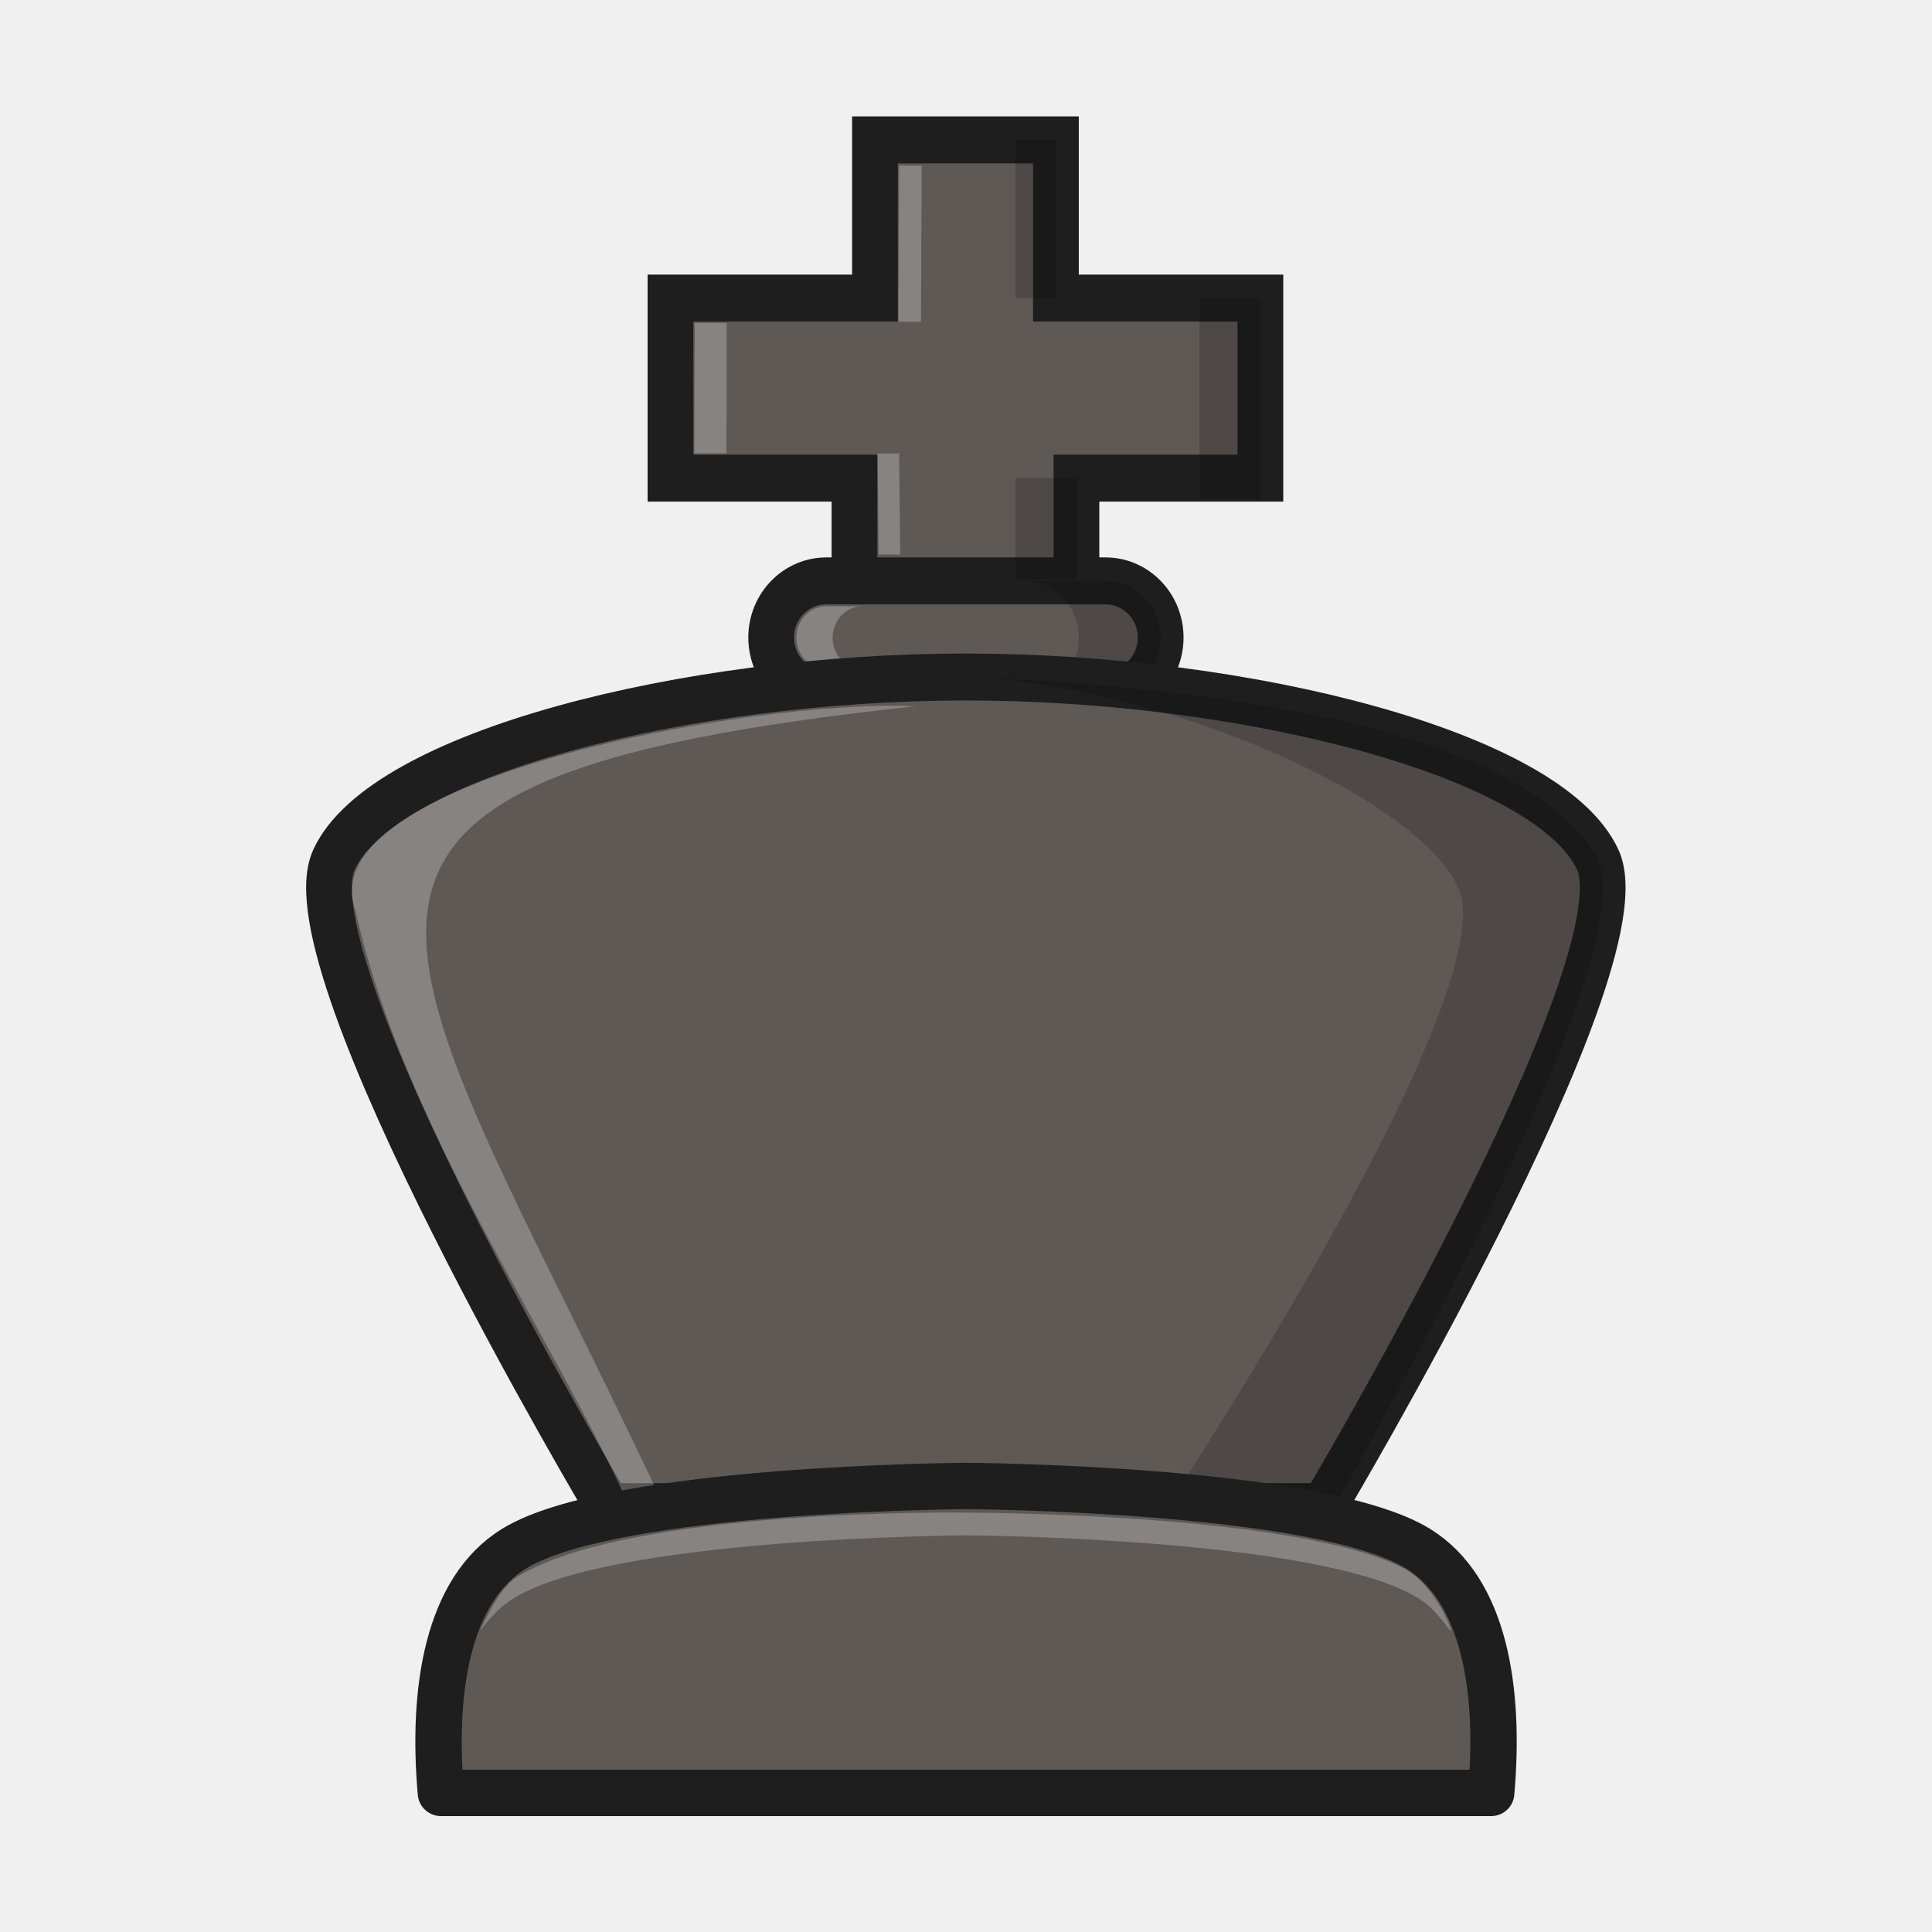
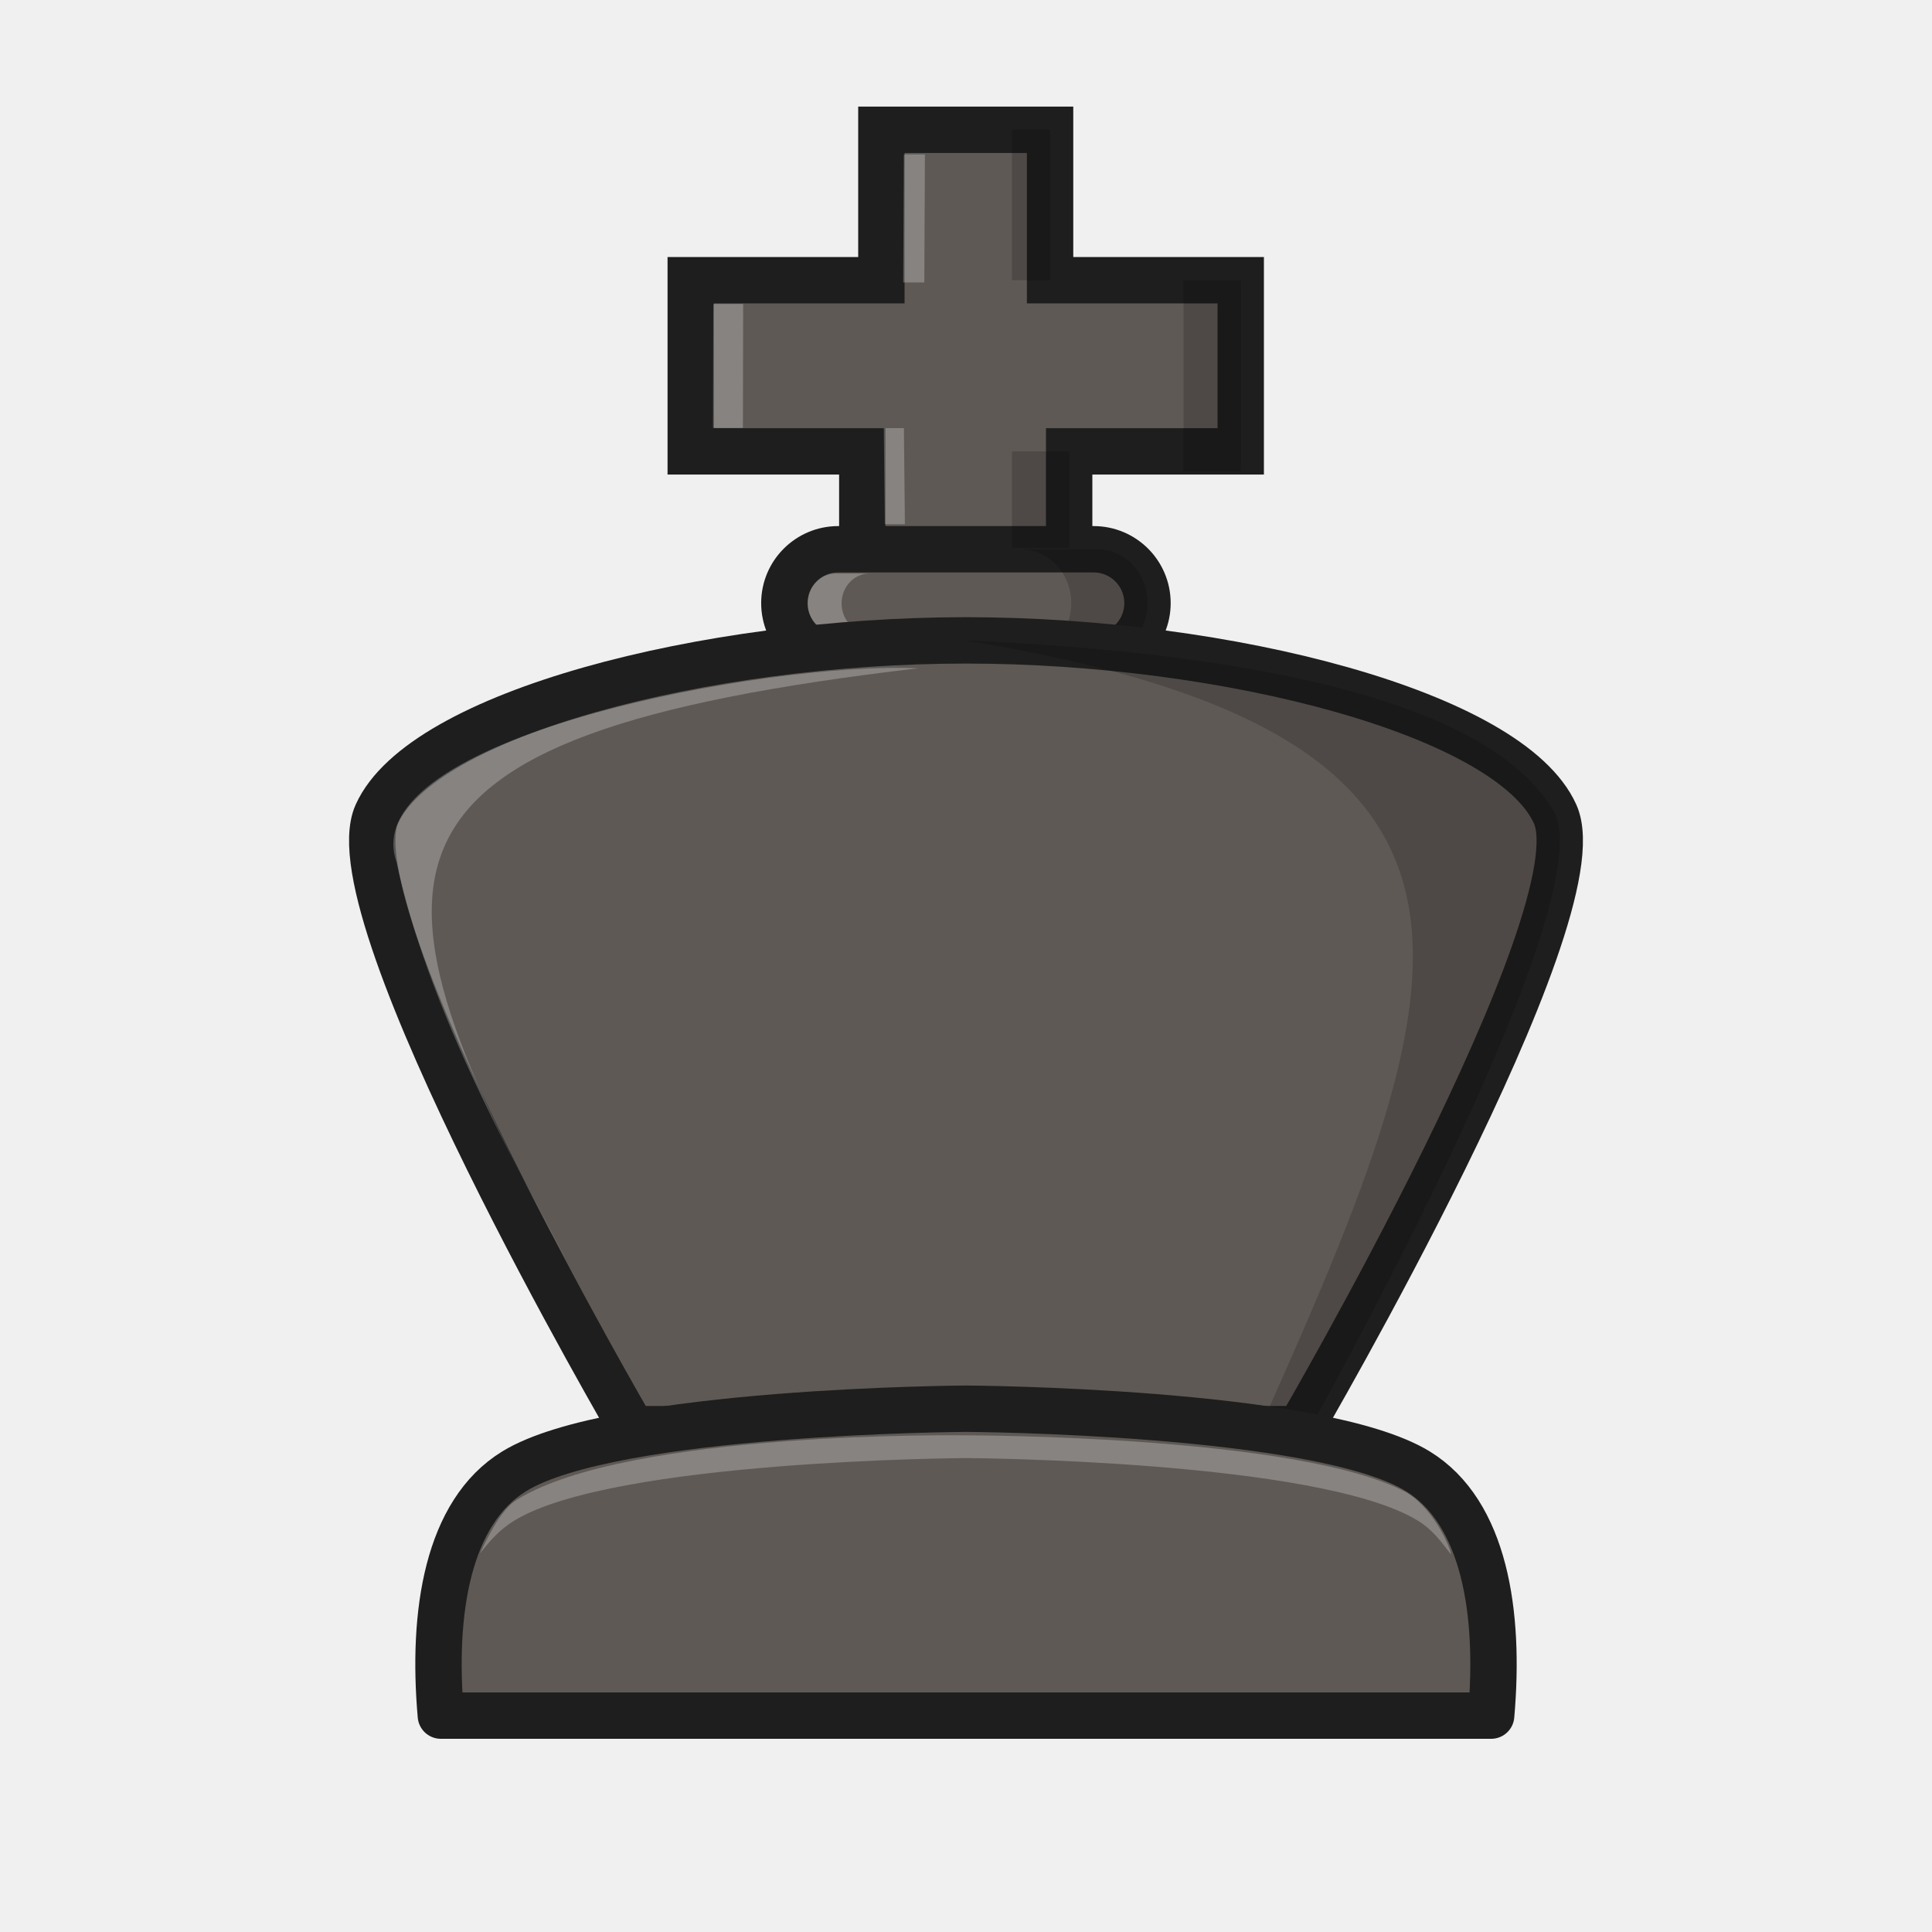
<svg xmlns="http://www.w3.org/2000/svg" width="50mm" height="50mm" clip-rule="evenodd" fill-rule="evenodd" image-rendering="optimizeQuality" shape-rendering="geometricPrecision" text-rendering="geometricPrecision" version="1.1" viewBox="0 0 50 50">
-   <g transform="translate(-377.27 90.869)">
-     <g transform="matrix(1 0 0 1.0265 -14.432 52.477)" stroke-width=".987">
-       <g>
-         <path d="m419.56-123.96v-3.631h4.761v-4.539h-5.292v-3.989h-4.683v3.989h-5.292v4.539h4.761v3.631" clip-rule="evenodd" fill="#5f5955" fill-rule="evenodd" image-rendering="optimizeQuality" shape-rendering="geometricPrecision" stroke="#1e1e1e" stroke-linecap="round" stroke-width="1.184" />
-         <rect x="411.66" y="-125" width="10.08" height="2.856" ry="1.428" fill="#5f5955" stroke="#1e1e1e" stroke-linejoin="round" stroke-width="1.184" style="paint-order:normal" />
-         <path d="m418.22-125c0.777 0 1.403 0.637 1.403 1.428 0 0.791-0.626 1.428-1.403 1.428h2.117c0.777 0 1.403-0.637 1.403-1.428 0-0.791-0.626-1.428-1.403-1.428z" opacity=".18" style="paint-order:normal" />
-         <path d="m413.09-124.36c-0.431 0-0.778 0.353-0.778 0.792 0 0.438 0.347 0.791 0.778 0.791h0.937c-0.431 0-0.778-0.353-0.778-0.791 0-0.438 0.347-0.792 0.778-0.792z" fill="#fff" opacity=".25" style="paint-order:normal" />
-       </g>
-       <g clip-rule="evenodd" fill-rule="evenodd" shape-rendering="geometricPrecision">
-         <path d="m425.96-101.66s8.34-13.647 7.092-16.309c-1.248-2.66-9.095-4.608-16.354-4.608s-15.106 1.947-16.354 4.608c-1.248 2.661 7.092 16.309 7.092 16.309z" fill="#5f5955" image-rendering="optimizeQuality" stroke="#1e1e1e" stroke-linecap="round" stroke-width="1.184" />
-         <g stroke-width=".987">
-           <path d="m416.7-122.58c5.019 0.205 11.653 2.989 12.743 5.314 1.248 2.661-7.533 15.602-7.533 15.602l4.086 0.412s8.309-14.062 7.061-16.722c-1.657-2.903-8.047-4.262-16.358-4.605z" image-rendering="optimizeQuality" opacity=".18" />
-           <path d="m415.38-121.84c-4.187-0.189-15.681 1.846-14.482 5.141 1.264 5.508 5.027 10.568 7.095 15.037l0.819-0.161c-6.897-14.321-11.467-18.12 6.568-20.016z" fill="#fff" image-rendering="optimizeQuality" opacity=".25" />
-           <path d="m414.97-135.47-0.017 3.936h0.585l0.017-3.936zm-5.289 3.966-8e-3 3.287h0.829l8e-3 -3.287zm4.733 3.292 0.028 2.547h0.558l-0.028-2.547z" fill="#fff" image-rendering="optimizeQuality" opacity=".25" />
-         </g>
-         <path d="m417.98-136.12-2e-5 3.99h1.058l3e-5 -3.99zm4.763 3.99v5.067h1.587v-5.067zm-4.761 4.538 3e-5 2.554h1.587l-3e-5 -2.554z" image-rendering="optimizeQuality" opacity=".18" />
-       </g>
-     </g>
-     <g transform="translate(-11.159 38.992)" clip-rule="evenodd" fill-rule="evenodd" shape-rendering="geometricPrecision">
-       <path d="m413.43-91.404s-9.131 0.048-11.691 1.619c-1.727 1.06-2.135 3.651-1.9 6.324h27.182c0.235-2.672-0.173-5.264-1.9-6.324-2.56-1.571-11.691-1.619-11.691-1.619z" fill="#5f5955" image-rendering="optimizeQuality" stroke="#1e1e1e" stroke-linejoin="round" stroke-width="1.2" />
-       <path d="m413.43-90.714s-8.712-0.137-11.624 1.666c-0.37 0.229-0.699 0.839-0.954 1.39 0.261-0.331 0.502-0.613 0.887-0.849 2.56-1.571 11.691-1.619 11.691-1.619s9.132 0.048 11.692 1.619c0.391 0.24 0.592 0.532 0.856 0.87 0.026-0.076-0.408-1.158-1.144-1.596-2.755-1.492-11.403-1.481-11.403-1.481z" fill="#fff" image-rendering="optimizeQuality" opacity=".25" />
-     </g>
-   </g>
+   <path d="m27.67 15.225v-3.544h4.44v-4.429h-4.934v-3.893h-4.366v3.893h-4.934v4.429h4.44v3.544" style="clip-rule:evenodd;fill-rule:evenodd;fill:#5f5955;image-rendering:optimizeQuality;shape-rendering:geometricPrecision;stroke-linecap:round;stroke-width:1.2;stroke:#1e1e1e" />
+   <rect x="20.299" y="14.215" width="9.398" height="2.787" ry="1.394" style="fill:#5f5955;paint-order:normal;stroke-linejoin:round;stroke-width:1.2;stroke:#1e1e1e" />
+   <path d="m26.416 14.215c0.725 0 1.308 0.621 1.308 1.393 0 0.772-0.583 1.393-1.308 1.393h1.974c0.725 0 1.308-0.621 1.308-1.393 0-0.772-0.583-1.393-1.308-1.393z" style="fill:#000000;opacity:.18;paint-order:normal" />
+   <path d="m21.631 14.842c-0.402 0-0.725 0.345-0.725 0.773 0 0.428 0.323 0.772 0.725 0.772h0.874c-0.402 0-0.725-0.344-0.725-0.772 0-0.428 0.323-0.773 0.725-0.773z" style="fill:#ffffff;opacity:.25;paint-order:normal" />
+   <path d="m33.635 36.986s7.776-13.318 6.613-15.916c-1.163-2.596-8.48-4.497-15.248-4.497-6.768 0-14.084 1.9-15.248 4.497-1.163 2.597 6.613 15.916 6.613 15.916z" style="clip-rule:evenodd;fill-rule:evenodd;fill:#5f5955;image-rendering:optimizeQuality;shape-rendering:geometricPrecision;stroke-linecap:round;stroke-width:1.2;stroke:#1e1e1e" />
+   <path d="m24.996 16.576c15.938 2.622 12.573 9.354 6.641 22.543l2.027-1.729s7.747-13.723 6.584-16.32c-1.545-2.833-7.503-4.159-15.252-4.495z" style="clip-rule:evenodd;fill-rule:evenodd;image-rendering:optimizeQuality;opacity:.18;shape-rendering:geometricPrecision" />
+   <path d="m23.765 17.295c-3.904-0.184-14.621 1.801-13.503 5.017 0.817 3.727 2.754 7.244 4.508 10.504-5.687-10.335-5.942-13.774 8.994-15.521z" style="clip-rule:evenodd;fill-rule:evenodd;fill:#ffffff;image-rendering:optimizeQuality;opacity:.25;shape-rendering:geometricPrecision" />
+   <path d="m23.391 3.997-0.016 3.312h0.546l0.016-3.312zm-4.931 3.87-0.007 3.208h0.773l0.007-3.208zm4.413 3.213 0.026 2.486h0.52l-0.026-2.486z" style="clip-rule:evenodd;fill-rule:evenodd;fill:#ffffff;image-rendering:optimizeQuality;opacity:.25;shape-rendering:geometricPrecision" />
+   <path d="m26.189 3.358-1.9e-5 3.893h0.987l2.8e-5 -3.893zm4.441 3.894v4.945h1.48v-4.945zm-4.44 4.429 2.7e-5 2.492h1.48l-2.8e-5 -2.492z" style="clip-rule:evenodd;fill-rule:evenodd;fill:#000000;image-rendering:optimizeQuality;opacity:.18;shape-rendering:geometricPrecision" />
+   <path d="m25 36.457s-9.131 0.048-11.691 1.619c-1.727 1.06-2.135 3.651-1.9 6.324h27.182c0.235-2.672-0.173-5.264-1.9-6.324-2.56-1.571-11.691-1.619-11.691-1.619z" style="clip-rule:evenodd;fill-rule:evenodd;fill:#5f5955;image-rendering:optimizeQuality;shape-rendering:geometricPrecision;stroke-linejoin:round;stroke-width:1.2;stroke:#1e1e1e" />
+   <path d="m25 37.147s-8.712-0.137-11.624 1.666c-0.37 0.229-0.699 0.839-0.954 1.39 0.261-0.331 0.502-0.613 0.887-0.849 2.56-1.571 11.691-1.619 11.691-1.619s9.132 0.048 11.692 1.619c0.391 0.24 0.592 0.532 0.856 0.87 0.026-0.076-0.408-1.158-1.144-1.596-2.755-1.492-11.403-1.481-11.403-1.481z" style="clip-rule:evenodd;fill-rule:evenodd;fill:#ffffff;image-rendering:optimizeQuality;opacity:.25;shape-rendering:geometricPrecision" />
</svg>
